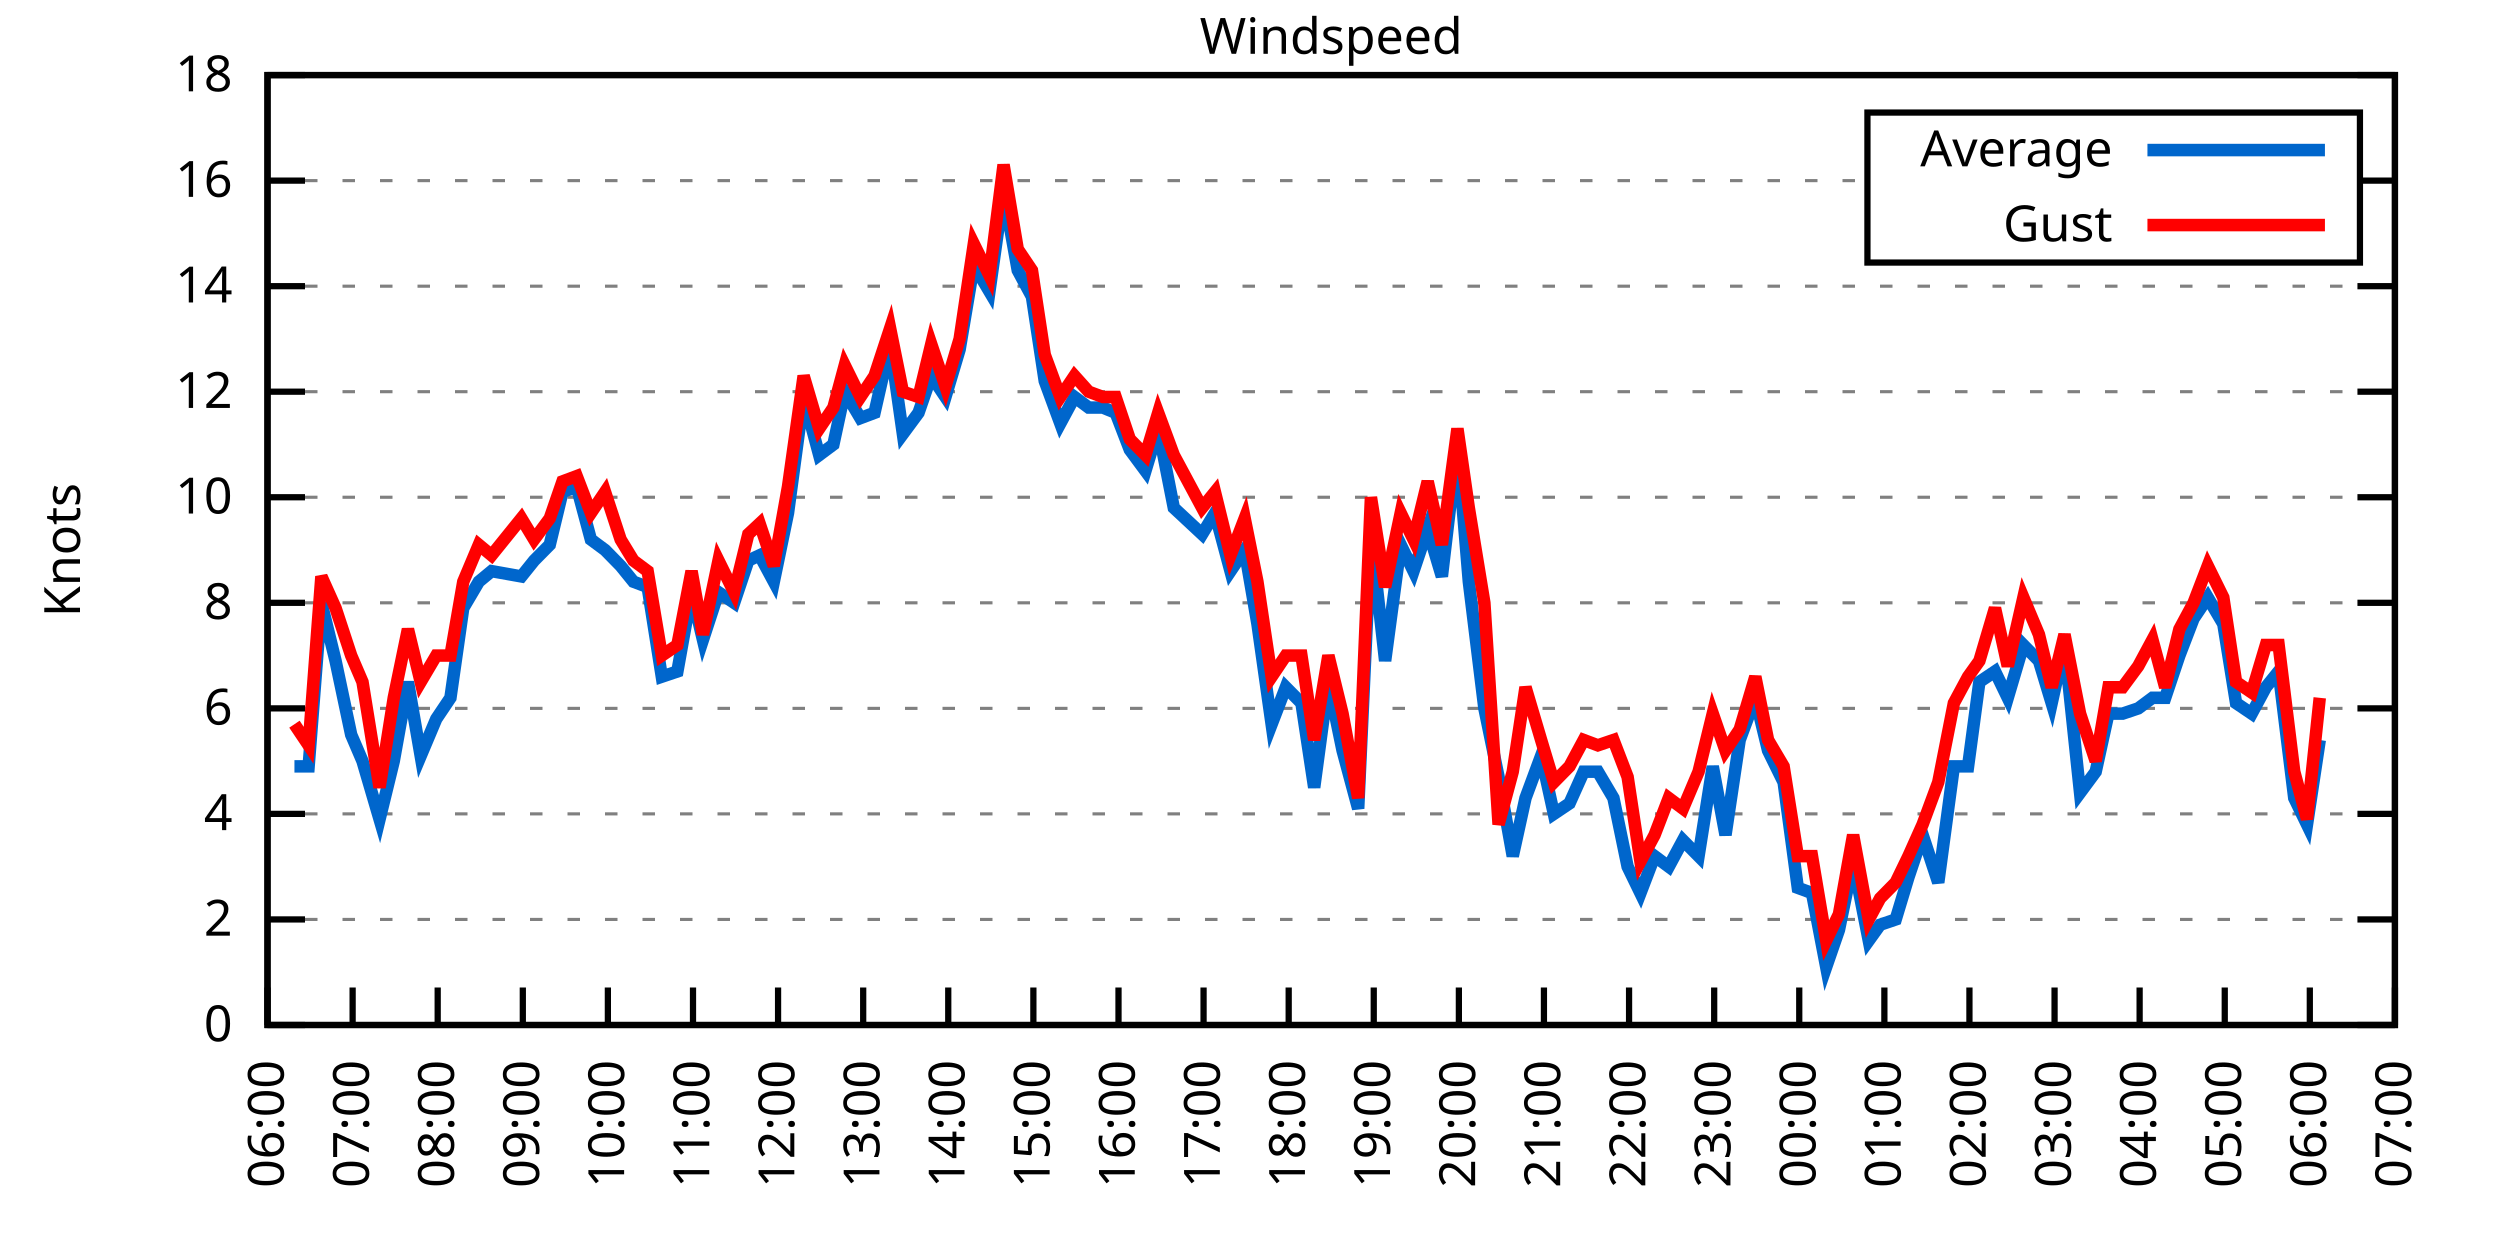
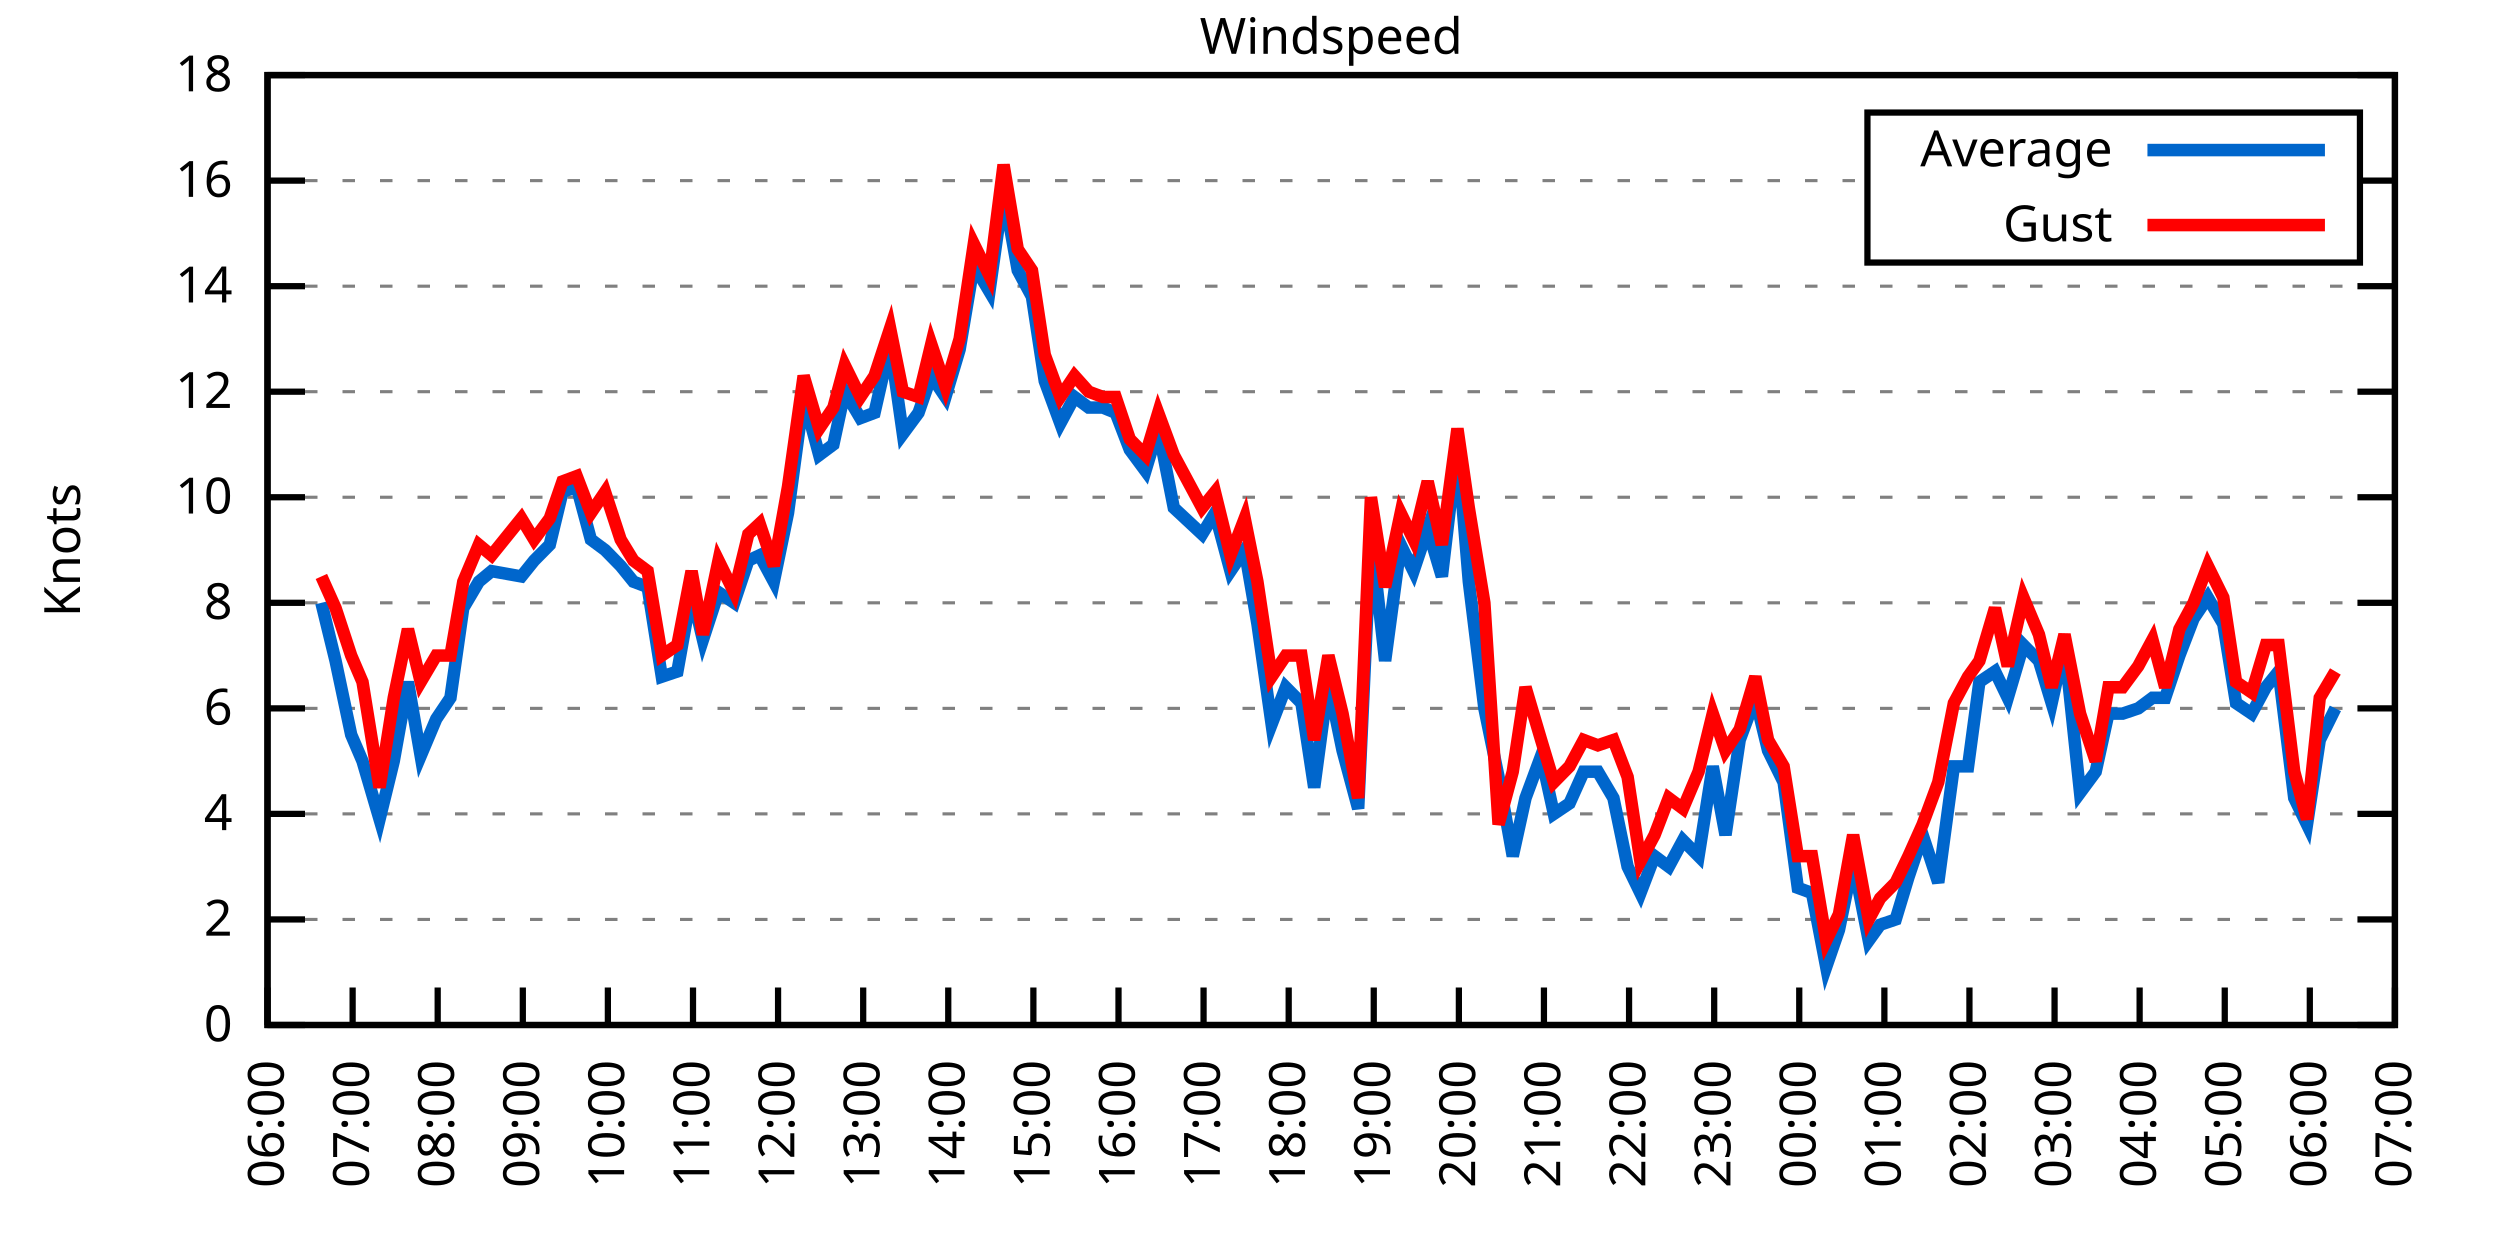
<svg xmlns="http://www.w3.org/2000/svg" xmlns:xlink="http://www.w3.org/1999/xlink" width="400" height="200" viewBox="0 0 400 200">
  <g id="gnuplot_canvas">
    <rect x="0" y="0" width="400" height="200" fill="none" />
    <defs>
      <circle id="gpDot" r="0.5" stroke-width="0.5" stroke="currentColor" />
      <path id="gpPt0" stroke-width="0.333" stroke="currentColor" d="M-1,0 h2 M0,-1 v2" />
      <path id="gpPt1" stroke-width="0.333" stroke="currentColor" d="M-1,-1 L1,1 M1,-1 L-1,1" />
      <path id="gpPt2" stroke-width="0.333" stroke="currentColor" d="M-1,0 L1,0 M0,-1 L0,1 M-1,-1 L1,1 M-1,1 L1,-1" />
      <rect id="gpPt3" stroke-width="0.333" stroke="currentColor" x="-1" y="-1" width="2" height="2" />
      <rect id="gpPt4" stroke-width="0.333" stroke="currentColor" fill="currentColor" x="-1" y="-1" width="2" height="2" />
      <circle id="gpPt5" stroke-width="0.333" stroke="currentColor" cx="0" cy="0" r="1" />
      <use xlink:href="#gpPt5" id="gpPt6" fill="currentColor" stroke="none" />
      <path id="gpPt7" stroke-width="0.333" stroke="currentColor" d="M0,-1.33 L-1.33,0.67 L1.33,0.67 z" />
      <use xlink:href="#gpPt7" id="gpPt8" fill="currentColor" stroke="none" />
      <use xlink:href="#gpPt7" id="gpPt9" stroke="currentColor" transform="rotate(180)" />
      <use xlink:href="#gpPt9" id="gpPt10" fill="currentColor" stroke="none" />
      <use xlink:href="#gpPt3" id="gpPt11" stroke="currentColor" transform="rotate(45)" />
      <use xlink:href="#gpPt11" id="gpPt12" fill="currentColor" stroke="none" />
      <path id="gpPt13" stroke-width="0.333" stroke="currentColor" d="M0,1.330 L1.265,0.411 L0.782,-1.067 L-0.782,-1.076 L-1.265,0.411 z" />
      <use xlink:href="#gpPt13" id="gpPt14" fill="currentColor" stroke="none" />
      <filter id="textbox" filterUnits="objectBoundingBox" x="0" y="0" height="1" width="1">
        <feFlood flood-color="white" flood-opacity="1" result="bgnd" />
        <feComposite in="SourceGraphic" in2="bgnd" operator="atop" />
      </filter>
      <filter id="greybox" filterUnits="objectBoundingBox" x="0" y="0" height="1" width="1">
        <feFlood flood-color="lightgrey" flood-opacity="1" result="grey" />
        <feComposite in="SourceGraphic" in2="grey" operator="atop" />
      </filter>
    </defs>
    <g fill="none" color="white" stroke="currentColor" stroke-width="1.00" stroke-linecap="butt" stroke-linejoin="miter">
</g>
    <g fill="none" color="black" stroke="currentColor" stroke-width="1.00" stroke-linecap="butt" stroke-linejoin="miter">
      <g stroke="none" shape-rendering="crispEdges">
        <polygon fill="rgb(255, 255, 255)" points="42.80,164.00 383.18,164.00 383.18,12.02 42.80,12.02 " />
      </g>
    </g>
    <g fill="none" color="black" stroke="currentColor" stroke-width="1.00" stroke-linecap="butt" stroke-linejoin="miter">
</g>
    <g fill="none" color="black" stroke="black" stroke-width="0.50" stroke-linecap="butt" stroke-linejoin="miter">
</g>
    <g fill="none" color="gray" stroke="currentColor" stroke-width="0.50" stroke-linecap="butt" stroke-linejoin="miter">
      <path stroke="gray" stroke-dasharray="2,4" class="gridline" d="M42.80,164.00 L383.19,164.00  " />
    </g>
    <g fill="none" color="gray" stroke="gray" stroke-width="1.00" stroke-linecap="butt" stroke-linejoin="miter">
</g>
    <g fill="none" color="black" stroke="currentColor" stroke-width="1.00" stroke-linecap="butt" stroke-linejoin="miter">
      <path stroke="black" d="M42.80,164.00 L48.80,164.00 M383.19,164.00 L377.19,164.00  " />
      <g transform="translate(37.20,166.60)" stroke="none" fill="black" font-family="Sans" font-size="8.00" text-anchor="end">
        <text>
          <tspan font-family="Sans"> 0</tspan>
        </text>
      </g>
    </g>
    <g fill="none" color="black" stroke="currentColor" stroke-width="1.00" stroke-linecap="butt" stroke-linejoin="miter">
</g>
    <g fill="none" color="black" stroke="black" stroke-width="0.50" stroke-linecap="butt" stroke-linejoin="miter">
</g>
    <g fill="none" color="gray" stroke="currentColor" stroke-width="0.50" stroke-linecap="butt" stroke-linejoin="miter">
      <path stroke="gray" stroke-dasharray="2,4" class="gridline" d="M42.80,147.11 L383.19,147.11  " />
    </g>
    <g fill="none" color="gray" stroke="gray" stroke-width="1.00" stroke-linecap="butt" stroke-linejoin="miter">
</g>
    <g fill="none" color="black" stroke="currentColor" stroke-width="1.00" stroke-linecap="butt" stroke-linejoin="miter">
      <path stroke="black" d="M42.80,147.11 L48.80,147.11 M383.19,147.11 L377.19,147.11  " />
      <g transform="translate(37.20,149.71)" stroke="none" fill="black" font-family="Sans" font-size="8.00" text-anchor="end">
        <text>
          <tspan font-family="Sans"> 2</tspan>
        </text>
      </g>
    </g>
    <g fill="none" color="black" stroke="currentColor" stroke-width="1.00" stroke-linecap="butt" stroke-linejoin="miter">
</g>
    <g fill="none" color="black" stroke="black" stroke-width="0.50" stroke-linecap="butt" stroke-linejoin="miter">
</g>
    <g fill="none" color="gray" stroke="currentColor" stroke-width="0.50" stroke-linecap="butt" stroke-linejoin="miter">
      <path stroke="gray" stroke-dasharray="2,4" class="gridline" d="M42.80,130.22 L383.19,130.22  " />
    </g>
    <g fill="none" color="gray" stroke="gray" stroke-width="1.00" stroke-linecap="butt" stroke-linejoin="miter">
</g>
    <g fill="none" color="black" stroke="currentColor" stroke-width="1.00" stroke-linecap="butt" stroke-linejoin="miter">
      <path stroke="black" d="M42.80,130.22 L48.80,130.22 M383.19,130.22 L377.19,130.22  " />
      <g transform="translate(37.20,132.82)" stroke="none" fill="black" font-family="Sans" font-size="8.00" text-anchor="end">
        <text>
          <tspan font-family="Sans"> 4</tspan>
        </text>
      </g>
    </g>
    <g fill="none" color="black" stroke="currentColor" stroke-width="1.00" stroke-linecap="butt" stroke-linejoin="miter">
</g>
    <g fill="none" color="black" stroke="black" stroke-width="0.50" stroke-linecap="butt" stroke-linejoin="miter">
</g>
    <g fill="none" color="gray" stroke="currentColor" stroke-width="0.50" stroke-linecap="butt" stroke-linejoin="miter">
      <path stroke="gray" stroke-dasharray="2,4" class="gridline" d="M42.80,113.34 L383.19,113.34  " />
    </g>
    <g fill="none" color="gray" stroke="gray" stroke-width="1.00" stroke-linecap="butt" stroke-linejoin="miter">
</g>
    <g fill="none" color="black" stroke="currentColor" stroke-width="1.00" stroke-linecap="butt" stroke-linejoin="miter">
      <path stroke="black" d="M42.80,113.34 L48.80,113.34 M383.19,113.34 L377.19,113.34  " />
      <g transform="translate(37.20,115.94)" stroke="none" fill="black" font-family="Sans" font-size="8.00" text-anchor="end">
        <text>
          <tspan font-family="Sans"> 6</tspan>
        </text>
      </g>
    </g>
    <g fill="none" color="black" stroke="currentColor" stroke-width="1.00" stroke-linecap="butt" stroke-linejoin="miter">
</g>
    <g fill="none" color="black" stroke="black" stroke-width="0.50" stroke-linecap="butt" stroke-linejoin="miter">
</g>
    <g fill="none" color="gray" stroke="currentColor" stroke-width="0.50" stroke-linecap="butt" stroke-linejoin="miter">
      <path stroke="gray" stroke-dasharray="2,4" class="gridline" d="M42.80,96.45 L383.19,96.45  " />
    </g>
    <g fill="none" color="gray" stroke="gray" stroke-width="1.00" stroke-linecap="butt" stroke-linejoin="miter">
</g>
    <g fill="none" color="black" stroke="currentColor" stroke-width="1.00" stroke-linecap="butt" stroke-linejoin="miter">
      <path stroke="black" d="M42.80,96.45 L48.80,96.45 M383.19,96.45 L377.19,96.45  " />
      <g transform="translate(37.20,99.05)" stroke="none" fill="black" font-family="Sans" font-size="8.00" text-anchor="end">
        <text>
          <tspan font-family="Sans"> 8</tspan>
        </text>
      </g>
    </g>
    <g fill="none" color="black" stroke="currentColor" stroke-width="1.00" stroke-linecap="butt" stroke-linejoin="miter">
</g>
    <g fill="none" color="black" stroke="black" stroke-width="0.50" stroke-linecap="butt" stroke-linejoin="miter">
</g>
    <g fill="none" color="gray" stroke="currentColor" stroke-width="0.50" stroke-linecap="butt" stroke-linejoin="miter">
      <path stroke="gray" stroke-dasharray="2,4" class="gridline" d="M42.80,79.56 L383.19,79.56  " />
    </g>
    <g fill="none" color="gray" stroke="gray" stroke-width="1.00" stroke-linecap="butt" stroke-linejoin="miter">
</g>
    <g fill="none" color="black" stroke="currentColor" stroke-width="1.00" stroke-linecap="butt" stroke-linejoin="miter">
      <path stroke="black" d="M42.80,79.56 L48.80,79.56 M383.19,79.56 L377.19,79.56  " />
      <g transform="translate(37.20,82.16)" stroke="none" fill="black" font-family="Sans" font-size="8.00" text-anchor="end">
        <text>
          <tspan font-family="Sans"> 10</tspan>
        </text>
      </g>
    </g>
    <g fill="none" color="black" stroke="currentColor" stroke-width="1.00" stroke-linecap="butt" stroke-linejoin="miter">
</g>
    <g fill="none" color="black" stroke="black" stroke-width="0.50" stroke-linecap="butt" stroke-linejoin="miter">
</g>
    <g fill="none" color="gray" stroke="currentColor" stroke-width="0.50" stroke-linecap="butt" stroke-linejoin="miter">
      <path stroke="gray" stroke-dasharray="2,4" class="gridline" d="M42.80,62.67 L383.19,62.67  " />
    </g>
    <g fill="none" color="gray" stroke="gray" stroke-width="1.00" stroke-linecap="butt" stroke-linejoin="miter">
</g>
    <g fill="none" color="black" stroke="currentColor" stroke-width="1.00" stroke-linecap="butt" stroke-linejoin="miter">
      <path stroke="black" d="M42.80,62.67 L48.80,62.67 M383.19,62.67 L377.19,62.67  " />
      <g transform="translate(37.20,65.27)" stroke="none" fill="black" font-family="Sans" font-size="8.00" text-anchor="end">
        <text>
          <tspan font-family="Sans"> 12</tspan>
        </text>
      </g>
    </g>
    <g fill="none" color="black" stroke="currentColor" stroke-width="1.00" stroke-linecap="butt" stroke-linejoin="miter">
</g>
    <g fill="none" color="black" stroke="black" stroke-width="0.50" stroke-linecap="butt" stroke-linejoin="miter">
</g>
    <g fill="none" color="gray" stroke="currentColor" stroke-width="0.50" stroke-linecap="butt" stroke-linejoin="miter">
      <path stroke="gray" stroke-dasharray="2,4" class="gridline" d="M42.80,45.79 L383.19,45.79  " />
    </g>
    <g fill="none" color="gray" stroke="gray" stroke-width="1.00" stroke-linecap="butt" stroke-linejoin="miter">
</g>
    <g fill="none" color="black" stroke="currentColor" stroke-width="1.00" stroke-linecap="butt" stroke-linejoin="miter">
      <path stroke="black" d="M42.80,45.79 L48.80,45.79 M383.19,45.79 L377.19,45.79  " />
      <g transform="translate(37.20,48.39)" stroke="none" fill="black" font-family="Sans" font-size="8.00" text-anchor="end">
        <text>
          <tspan font-family="Sans"> 14</tspan>
        </text>
      </g>
    </g>
    <g fill="none" color="black" stroke="currentColor" stroke-width="1.00" stroke-linecap="butt" stroke-linejoin="miter">
</g>
    <g fill="none" color="black" stroke="black" stroke-width="0.50" stroke-linecap="butt" stroke-linejoin="miter">
</g>
    <g fill="none" color="gray" stroke="currentColor" stroke-width="0.50" stroke-linecap="butt" stroke-linejoin="miter">
      <path stroke="gray" stroke-dasharray="2,4" class="gridline" d="M42.80,28.90 L298.79,28.90 M377.59,28.90 L383.19,28.90  " />
    </g>
    <g fill="none" color="gray" stroke="gray" stroke-width="1.00" stroke-linecap="butt" stroke-linejoin="miter">
</g>
    <g fill="none" color="black" stroke="currentColor" stroke-width="1.00" stroke-linecap="butt" stroke-linejoin="miter">
      <path stroke="black" d="M42.80,28.90 L48.80,28.90 M383.19,28.90 L377.19,28.90  " />
      <g transform="translate(37.20,31.50)" stroke="none" fill="black" font-family="Sans" font-size="8.00" text-anchor="end">
        <text>
          <tspan font-family="Sans"> 16</tspan>
        </text>
      </g>
    </g>
    <g fill="none" color="black" stroke="currentColor" stroke-width="1.00" stroke-linecap="butt" stroke-linejoin="miter">
</g>
    <g fill="none" color="black" stroke="black" stroke-width="0.50" stroke-linecap="butt" stroke-linejoin="miter">
</g>
    <g fill="none" color="gray" stroke="currentColor" stroke-width="0.50" stroke-linecap="butt" stroke-linejoin="miter">
      <path stroke="gray" stroke-dasharray="2,4" class="gridline" d="M42.80,12.01 L383.19,12.01  " />
    </g>
    <g fill="none" color="gray" stroke="gray" stroke-width="1.00" stroke-linecap="butt" stroke-linejoin="miter">
</g>
    <g fill="none" color="black" stroke="currentColor" stroke-width="1.00" stroke-linecap="butt" stroke-linejoin="miter">
      <path stroke="black" d="M42.80,12.01 L48.80,12.01 M383.19,12.01 L377.19,12.01  " />
      <g transform="translate(37.20,14.61)" stroke="none" fill="black" font-family="Sans" font-size="8.00" text-anchor="end">
        <text>
          <tspan font-family="Sans"> 18</tspan>
        </text>
      </g>
    </g>
    <g fill="none" color="black" stroke="currentColor" stroke-width="1.00" stroke-linecap="butt" stroke-linejoin="miter">
      <path stroke="black" d="M42.80,164.00 L42.80,158.00  " />
      <g transform="translate(45.40,169.60) rotate(270.00)" stroke="none" fill="black" font-family="Sans" font-size="8.00" text-anchor="end">
        <text>
          <tspan font-family="Sans">06:00</tspan>
        </text>
      </g>
    </g>
    <g fill="none" color="black" stroke="currentColor" stroke-width="1.00" stroke-linecap="butt" stroke-linejoin="miter">
      <path stroke="black" d="M56.42,164.00 L56.42,158.00  " />
      <g transform="translate(59.02,169.60) rotate(270.00)" stroke="none" fill="black" font-family="Sans" font-size="8.00" text-anchor="end">
        <text>
          <tspan font-family="Sans">07:00</tspan>
        </text>
      </g>
    </g>
    <g fill="none" color="black" stroke="currentColor" stroke-width="1.00" stroke-linecap="butt" stroke-linejoin="miter">
      <path stroke="black" d="M70.03,164.00 L70.03,158.00  " />
      <g transform="translate(72.63,169.60) rotate(270.00)" stroke="none" fill="black" font-family="Sans" font-size="8.00" text-anchor="end">
        <text>
          <tspan font-family="Sans">08:00</tspan>
        </text>
      </g>
    </g>
    <g fill="none" color="black" stroke="currentColor" stroke-width="1.00" stroke-linecap="butt" stroke-linejoin="miter">
      <path stroke="black" d="M83.65,164.00 L83.65,158.00  " />
      <g transform="translate(86.25,169.60) rotate(270.00)" stroke="none" fill="black" font-family="Sans" font-size="8.00" text-anchor="end">
        <text>
          <tspan font-family="Sans">09:00</tspan>
        </text>
      </g>
    </g>
    <g fill="none" color="black" stroke="currentColor" stroke-width="1.00" stroke-linecap="butt" stroke-linejoin="miter">
      <path stroke="black" d="M97.26,164.00 L97.26,158.00  " />
      <g transform="translate(99.86,169.60) rotate(270.00)" stroke="none" fill="black" font-family="Sans" font-size="8.00" text-anchor="end">
        <text>
          <tspan font-family="Sans">10:00</tspan>
        </text>
      </g>
    </g>
    <g fill="none" color="black" stroke="currentColor" stroke-width="1.00" stroke-linecap="butt" stroke-linejoin="miter">
      <path stroke="black" d="M110.88,164.00 L110.88,158.00  " />
      <g transform="translate(113.48,169.60) rotate(270.00)" stroke="none" fill="black" font-family="Sans" font-size="8.00" text-anchor="end">
        <text>
          <tspan font-family="Sans">11:00</tspan>
        </text>
      </g>
    </g>
    <g fill="none" color="black" stroke="currentColor" stroke-width="1.00" stroke-linecap="butt" stroke-linejoin="miter">
      <path stroke="black" d="M124.49,164.00 L124.49,158.00  " />
      <g transform="translate(127.09,169.60) rotate(270.00)" stroke="none" fill="black" font-family="Sans" font-size="8.00" text-anchor="end">
        <text>
          <tspan font-family="Sans">12:00</tspan>
        </text>
      </g>
    </g>
    <g fill="none" color="black" stroke="currentColor" stroke-width="1.00" stroke-linecap="butt" stroke-linejoin="miter">
      <path stroke="black" d="M138.11,164.00 L138.11,158.00  " />
      <g transform="translate(140.71,169.60) rotate(270.00)" stroke="none" fill="black" font-family="Sans" font-size="8.00" text-anchor="end">
        <text>
          <tspan font-family="Sans">13:00</tspan>
        </text>
      </g>
    </g>
    <g fill="none" color="black" stroke="currentColor" stroke-width="1.00" stroke-linecap="butt" stroke-linejoin="miter">
      <path stroke="black" d="M151.72,164.00 L151.72,158.00  " />
      <g transform="translate(154.32,169.60) rotate(270.00)" stroke="none" fill="black" font-family="Sans" font-size="8.00" text-anchor="end">
        <text>
          <tspan font-family="Sans">14:00</tspan>
        </text>
      </g>
    </g>
    <g fill="none" color="black" stroke="currentColor" stroke-width="1.00" stroke-linecap="butt" stroke-linejoin="miter">
      <path stroke="black" d="M165.34,164.00 L165.34,158.00  " />
      <g transform="translate(167.94,169.60) rotate(270.00)" stroke="none" fill="black" font-family="Sans" font-size="8.00" text-anchor="end">
        <text>
          <tspan font-family="Sans">15:00</tspan>
        </text>
      </g>
    </g>
    <g fill="none" color="black" stroke="currentColor" stroke-width="1.00" stroke-linecap="butt" stroke-linejoin="miter">
      <path stroke="black" d="M178.96,164.00 L178.96,158.00  " />
      <g transform="translate(181.56,169.60) rotate(270.00)" stroke="none" fill="black" font-family="Sans" font-size="8.00" text-anchor="end">
        <text>
          <tspan font-family="Sans">16:00</tspan>
        </text>
      </g>
    </g>
    <g fill="none" color="black" stroke="currentColor" stroke-width="1.00" stroke-linecap="butt" stroke-linejoin="miter">
      <path stroke="black" d="M192.57,164.00 L192.57,158.00  " />
      <g transform="translate(195.17,169.60) rotate(270.00)" stroke="none" fill="black" font-family="Sans" font-size="8.00" text-anchor="end">
        <text>
          <tspan font-family="Sans">17:00</tspan>
        </text>
      </g>
    </g>
    <g fill="none" color="black" stroke="currentColor" stroke-width="1.00" stroke-linecap="butt" stroke-linejoin="miter">
      <path stroke="black" d="M206.19,164.00 L206.19,158.00  " />
      <g transform="translate(208.79,169.60) rotate(270.00)" stroke="none" fill="black" font-family="Sans" font-size="8.00" text-anchor="end">
        <text>
          <tspan font-family="Sans">18:00</tspan>
        </text>
      </g>
    </g>
    <g fill="none" color="black" stroke="currentColor" stroke-width="1.00" stroke-linecap="butt" stroke-linejoin="miter">
      <path stroke="black" d="M219.80,164.00 L219.80,158.00  " />
      <g transform="translate(222.40,169.60) rotate(270.00)" stroke="none" fill="black" font-family="Sans" font-size="8.00" text-anchor="end">
        <text>
          <tspan font-family="Sans">19:00</tspan>
        </text>
      </g>
    </g>
    <g fill="none" color="black" stroke="currentColor" stroke-width="1.00" stroke-linecap="butt" stroke-linejoin="miter">
      <path stroke="black" d="M233.42,164.00 L233.42,158.00  " />
      <g transform="translate(236.02,169.60) rotate(270.00)" stroke="none" fill="black" font-family="Sans" font-size="8.00" text-anchor="end">
        <text>
          <tspan font-family="Sans">20:00</tspan>
        </text>
      </g>
    </g>
    <g fill="none" color="black" stroke="currentColor" stroke-width="1.00" stroke-linecap="butt" stroke-linejoin="miter">
      <path stroke="black" d="M247.03,164.00 L247.03,158.00  " />
      <g transform="translate(249.63,169.60) rotate(270.00)" stroke="none" fill="black" font-family="Sans" font-size="8.00" text-anchor="end">
        <text>
          <tspan font-family="Sans">21:00</tspan>
        </text>
      </g>
    </g>
    <g fill="none" color="black" stroke="currentColor" stroke-width="1.00" stroke-linecap="butt" stroke-linejoin="miter">
      <path stroke="black" d="M260.65,164.00 L260.65,158.00  " />
      <g transform="translate(263.25,169.60) rotate(270.00)" stroke="none" fill="black" font-family="Sans" font-size="8.00" text-anchor="end">
        <text>
          <tspan font-family="Sans">22:00</tspan>
        </text>
      </g>
    </g>
    <g fill="none" color="black" stroke="currentColor" stroke-width="1.00" stroke-linecap="butt" stroke-linejoin="miter">
      <path stroke="black" d="M274.27,164.00 L274.27,158.00  " />
      <g transform="translate(276.87,169.60) rotate(270.00)" stroke="none" fill="black" font-family="Sans" font-size="8.00" text-anchor="end">
        <text>
          <tspan font-family="Sans">23:00</tspan>
        </text>
      </g>
    </g>
    <g fill="none" color="black" stroke="currentColor" stroke-width="1.00" stroke-linecap="butt" stroke-linejoin="miter">
      <path stroke="black" d="M287.88,164.00 L287.88,158.00  " />
      <g transform="translate(290.48,169.60) rotate(270.00)" stroke="none" fill="black" font-family="Sans" font-size="8.00" text-anchor="end">
        <text>
          <tspan font-family="Sans">00:00</tspan>
        </text>
      </g>
    </g>
    <g fill="none" color="black" stroke="currentColor" stroke-width="1.00" stroke-linecap="butt" stroke-linejoin="miter">
      <path stroke="black" d="M301.50,164.00 L301.50,158.00  " />
      <g transform="translate(304.10,169.60) rotate(270.00)" stroke="none" fill="black" font-family="Sans" font-size="8.00" text-anchor="end">
        <text>
          <tspan font-family="Sans">01:00</tspan>
        </text>
      </g>
    </g>
    <g fill="none" color="black" stroke="currentColor" stroke-width="1.00" stroke-linecap="butt" stroke-linejoin="miter">
      <path stroke="black" d="M315.11,164.00 L315.11,158.00  " />
      <g transform="translate(317.71,169.60) rotate(270.00)" stroke="none" fill="black" font-family="Sans" font-size="8.00" text-anchor="end">
        <text>
          <tspan font-family="Sans">02:00</tspan>
        </text>
      </g>
    </g>
    <g fill="none" color="black" stroke="currentColor" stroke-width="1.00" stroke-linecap="butt" stroke-linejoin="miter">
      <path stroke="black" d="M328.73,164.00 L328.73,158.00  " />
      <g transform="translate(331.33,169.60) rotate(270.00)" stroke="none" fill="black" font-family="Sans" font-size="8.00" text-anchor="end">
        <text>
          <tspan font-family="Sans">03:00</tspan>
        </text>
      </g>
    </g>
    <g fill="none" color="black" stroke="currentColor" stroke-width="1.00" stroke-linecap="butt" stroke-linejoin="miter">
      <path stroke="black" d="M342.34,164.00 L342.34,158.00  " />
      <g transform="translate(344.94,169.60) rotate(270.00)" stroke="none" fill="black" font-family="Sans" font-size="8.00" text-anchor="end">
        <text>
          <tspan font-family="Sans">04:00</tspan>
        </text>
      </g>
    </g>
    <g fill="none" color="black" stroke="currentColor" stroke-width="1.00" stroke-linecap="butt" stroke-linejoin="miter">
      <path stroke="black" d="M355.96,164.00 L355.96,158.00  " />
      <g transform="translate(358.56,169.60) rotate(270.00)" stroke="none" fill="black" font-family="Sans" font-size="8.00" text-anchor="end">
        <text>
          <tspan font-family="Sans">05:00</tspan>
        </text>
      </g>
    </g>
    <g fill="none" color="black" stroke="currentColor" stroke-width="1.00" stroke-linecap="butt" stroke-linejoin="miter">
      <path stroke="black" d="M369.57,164.00 L369.57,158.00  " />
      <g transform="translate(372.17,169.60) rotate(270.00)" stroke="none" fill="black" font-family="Sans" font-size="8.00" text-anchor="end">
        <text>
          <tspan font-family="Sans">06:00</tspan>
        </text>
      </g>
    </g>
    <g fill="none" color="black" stroke="currentColor" stroke-width="1.00" stroke-linecap="butt" stroke-linejoin="miter">
      <path stroke="black" d="M383.19,164.00 L383.19,158.00  " />
      <g transform="translate(385.79,169.60) rotate(270.00)" stroke="none" fill="black" font-family="Sans" font-size="8.00" text-anchor="end">
        <text>
          <tspan font-family="Sans">07:00</tspan>
        </text>
      </g>
    </g>
    <g fill="none" color="black" stroke="currentColor" stroke-width="1.00" stroke-linecap="butt" stroke-linejoin="miter">
</g>
    <g fill="none" color="black" stroke="currentColor" stroke-width="1.00" stroke-linecap="butt" stroke-linejoin="miter">
      <path stroke="black" d="M42.80,12.01 L42.80,164.00 L383.19,164.00 L383.19,12.01 L42.80,12.01 Z  " />
    </g>
    <g fill="none" color="black" stroke="currentColor" stroke-width="1.00" stroke-linecap="butt" stroke-linejoin="miter">
</g>
    <g fill="none" color="black" stroke="currentColor" stroke-width="1.00" stroke-linecap="butt" stroke-linejoin="miter">
      <path stroke="black" d="M298.79,42.01 L298.79,18.01 L377.59,18.01 L377.59,42.01 L298.79,42.01 Z  " />
    </g>
    <g id="Windspeed_plot_1">
      <g fill="none" color="white" stroke="black" stroke-width="2.00" stroke-linecap="butt" stroke-linejoin="miter">
</g>
      <g fill="none" color="black" stroke="currentColor" stroke-width="2.00" stroke-linecap="butt" stroke-linejoin="miter">
        <g transform="translate(337.99,26.61)" stroke="none" fill="black" font-family="Sans" font-size="8.00" text-anchor="end">
          <text>
            <tspan font-family="Sans">Average</tspan>
          </text>
        </g>
      </g>
      <g fill="none" color="black" stroke="currentColor" stroke-width="2.00" stroke-linecap="butt" stroke-linejoin="miter">
-         <path stroke="rgb(  0, 102, 204)" d="M343.59,24.01 L371.99,24.01 M47.11,122.62 L49.38,122.62 L51.42,96.45 L53.69,105.74 L56.19,117.56 L58.00,121.78   L60.73,131.07 L63.00,121.78 L65.27,109.11 L67.31,120.94 L69.80,115.03 L72.07,111.65 L74.12,97.29 L76.61,93.07   L78.65,91.38 L83.42,92.23 L85.46,89.69 L87.96,87.16 L90.00,78.72 L92.27,77.87 L94.54,86.32 L96.81,88.00   L99.30,90.54 L101.35,93.07 L103.62,93.92 L105.89,108.27 L108.38,107.43 L110.65,94.76 L112.47,102.36 L114.96,94.76   L117.46,96.45 L119.73,89.69 L121.54,88.85 L123.81,93.07 L126.08,82.09 L128.58,63.52 L131.07,72.81 L133.34,71.12   L135.16,62.67 L137.66,66.90 L139.92,66.05 L142.42,55.07 L144.46,69.43 L146.96,66.05 L149.00,60.14 L151.27,63.52   L153.54,55.92 L155.81,42.41 L158.31,46.63 L160.57,30.59 L162.84,43.25 L165.11,47.47 L167.16,60.98 L169.65,67.74   L171.92,63.52 L174.19,65.21 L176.46,65.21 L178.50,66.05 L180.77,71.96 L183.27,75.34 L185.31,68.58 L187.81,81.25   L192.34,85.47 L194.39,82.09 L196.88,91.38 L199.15,88.00 L201.19,99.83 L203.46,115.87 L205.73,109.96 L208.23,112.49   L210.27,126.00 L212.54,109.11 L214.81,120.09 L217.31,129.38 L219.35,85.47 L221.62,105.74 L224.11,87.16 L226.16,91.38   L228.43,84.63 L230.70,92.23 L233.19,71.12 L235.01,93.07 L237.50,113.34 L239.77,124.31 L242.04,136.98 L244.08,127.69   L246.58,120.94 L248.62,130.22 L251.12,128.54 L253.39,123.47 L255.66,123.47 L258.15,127.69 L260.42,138.67 L262.47,142.89   L264.73,136.98 L267.00,138.67 L269.27,134.45 L271.77,136.98 L274.04,122.62 L276.08,133.60 L278.35,118.40 L280.85,111.65   L282.89,120.09 L285.38,125.16 L287.65,142.05 L289.92,142.89 L292.19,154.71 L294.23,148.80 L296.50,137.82 L299.00,150.49   L300.82,147.96 L303.31,147.11 L305.35,140.36 L307.62,133.60 L310.12,141.20 L312.62,122.62 L314.89,122.62 L316.70,109.11   L319.20,107.43 L321.24,111.65 L323.74,103.20 L326.23,105.74 L328.27,112.49 L330.32,103.20 L332.81,126.85 L335.31,123.47   L337.35,114.18 L339.62,114.18 L342.12,113.34 L344.39,111.65 L346.43,111.65 L348.70,104.89 L350.97,98.98 L353.24,95.60   L355.73,99.83 L357.77,112.49 L360.27,114.18 L362.54,109.96 L364.58,107.43 L367.08,127.69 L369.12,131.91 L371.16,118.40    " />
+         <path stroke="rgb(  0, 102, 204)" d="M343.59,24.01 L371.99,24.01 M51.42,96.45 L53.69,105.74 L56.19,117.56 L58.00,121.78 L60.73,131.07 L63.00,121.78   L65.27,109.11 L67.31,120.94 L69.80,115.03 L72.07,111.65 L74.12,97.29 L76.61,93.07 L78.65,91.38 L83.42,92.23   L85.46,89.69 L87.96,87.16 L90.00,78.72 L92.27,77.87 L94.54,86.32 L96.81,88.00 L99.30,90.54 L101.35,93.07   L103.62,93.92 L105.89,108.27 L108.38,107.43 L110.65,94.76 L112.47,102.36 L114.96,94.76 L117.46,96.45 L119.73,89.69   L121.54,88.85 L123.81,93.07 L126.08,82.09 L128.58,63.52 L131.07,72.81 L133.34,71.12 L135.16,62.67 L137.66,66.90   L139.92,66.05 L142.42,55.07 L144.46,69.43 L146.96,66.05 L149.00,60.14 L151.27,63.52 L153.54,55.92 L155.81,42.41   L158.31,46.63 L160.57,30.59 L162.84,43.25 L165.11,47.47 L167.16,60.98 L169.65,67.74 L171.92,63.52 L174.19,65.21   L176.46,65.21 L178.50,66.05 L180.77,71.96 L183.27,75.34 L185.31,68.58 L187.81,81.25 L192.34,85.47 L194.39,82.09   L196.88,91.38 L199.15,88.00 L201.19,99.83 L203.46,115.87 L205.73,109.96 L208.23,112.49 L210.27,126.00 L212.54,109.11   L214.81,120.09 L217.31,129.38 L219.35,85.47 L221.62,105.74 L224.11,87.16 L226.16,91.38 L228.43,84.63 L230.70,92.23   L233.19,71.12 L235.01,93.07 L237.50,113.34 L239.77,124.31 L242.04,136.98 L244.08,127.69 L246.58,120.94 L248.62,130.22   L251.12,128.54 L253.39,123.47 L255.66,123.47 L258.15,127.69 L260.42,138.67 L262.47,142.89 L264.73,136.98 L267.00,138.67   L269.27,134.45 L271.77,136.98 L274.04,122.62 L276.08,133.60 L278.35,118.40 L280.85,111.65 L282.89,120.09 L285.38,125.16   L287.65,142.05 L289.92,142.89 L292.19,154.71 L294.23,148.80 L296.50,137.82 L299.00,150.49 L300.82,147.96 L303.31,147.11   L305.35,140.36 L307.62,133.60 L310.12,141.20 L312.62,122.62 L314.89,122.62 L316.70,109.11 L319.20,107.43 L321.24,111.65   L323.74,103.20 L326.23,105.74 L328.27,112.49 L330.32,103.20 L332.81,126.85 L335.31,123.47 L337.35,114.18 L339.62,114.18   L342.12,113.34 L344.39,111.65 L346.43,111.65 L348.70,104.89 L350.97,98.98 L353.24,95.60 L355.73,99.83 L357.77,112.49   L360.27,114.18 L362.54,109.96 L364.58,107.43 L367.08,127.69 L369.12,131.91 L371.16,118.40 L373.66,113.34  " />
      </g>
    </g>
    <g id="Windspeed_plot_2">
      <g fill="none" color="black" stroke="currentColor" stroke-width="2.00" stroke-linecap="butt" stroke-linejoin="miter">
        <g transform="translate(337.99,38.61)" stroke="none" fill="black" font-family="Sans" font-size="8.00" text-anchor="end">
          <text>
            <tspan font-family="Sans">Gust</tspan>
          </text>
        </g>
      </g>
      <g fill="none" color="black" stroke="currentColor" stroke-width="2.00" stroke-linecap="butt" stroke-linejoin="miter">
-         <path stroke="rgb(255,   0,   0)" d="M343.59,36.01 L371.99,36.01 M47.11,115.87 L49.38,119.25 L51.42,92.23 L53.69,97.29 L56.19,104.89 L58.00,109.11   L60.73,126.00 L63.00,111.65 L65.27,100.67 L67.31,109.11 L69.80,104.89 L72.07,104.89 L74.12,93.07 L76.61,87.16   L78.65,88.85 L83.42,82.94 L85.46,86.32 L87.96,82.94 L90.00,77.03 L92.27,76.18 L94.54,82.09 L96.81,78.72   L99.30,86.32 L101.35,89.69 L103.62,91.38 L105.89,104.89 L108.38,103.20 L110.65,91.38 L112.47,101.52 L114.96,89.69   L117.46,94.76 L119.73,85.47 L121.54,83.78 L123.81,90.54 L126.08,77.87 L128.58,60.14 L131.07,68.58 L133.34,65.21   L135.16,58.45 L137.66,63.52 L139.92,60.14 L142.42,52.54 L144.46,62.67 L146.96,63.52 L149.00,55.07 L151.27,61.83   L153.54,54.23 L155.81,39.03 L158.31,44.10 L160.57,26.36 L162.84,39.87 L165.11,43.25 L167.16,56.76 L169.65,63.52   L171.92,60.14 L174.19,62.67 L176.46,63.52 L178.50,63.52 L180.77,70.27 L183.27,72.81 L185.31,66.05 L187.81,72.81   L192.34,81.25 L194.39,78.72 L196.88,88.85 L199.15,82.94 L201.19,93.07 L203.46,108.27 L205.73,104.89 L208.23,104.89   L210.27,118.40 L212.54,104.89 L214.81,114.18 L217.31,127.69 L219.35,79.56 L221.62,93.92 L224.11,82.09 L226.16,86.32   L228.43,77.03 L230.70,87.16 L233.19,68.58 L235.01,81.25 L237.50,96.45 L239.77,131.91 L242.04,123.47 L244.08,109.96   L246.58,118.40 L248.62,125.16 L251.12,122.62 L253.39,118.40 L255.66,119.25 L258.15,118.40 L260.42,124.31 L262.47,137.82   L264.73,133.60 L267.00,127.69 L269.27,129.38 L271.77,123.47 L274.04,114.18 L276.08,120.09 L278.35,116.71 L280.85,108.27   L282.89,118.40 L285.38,122.62 L287.65,136.98 L289.92,136.98 L292.19,150.49 L294.23,146.27 L296.50,133.60 L299.00,147.11   L300.82,143.73 L303.31,141.20 L305.35,136.98 L307.62,131.91 L310.12,125.16 L312.62,112.49 L314.89,108.27 L316.70,105.74   L319.20,97.29 L321.24,106.58 L323.74,95.60 L326.23,101.52 L328.27,109.96 L330.32,101.52 L332.81,114.18 L335.31,121.78   L337.35,109.96 L339.62,109.96 L342.12,106.58 L344.39,102.36 L346.43,109.96 L348.70,100.67 L350.97,96.45 L353.24,90.54   L355.73,95.60 L357.77,109.11 L360.27,110.80 L362.54,103.20 L364.58,103.20 L367.08,123.47 L369.12,131.07 L371.16,111.65    " />
+         <path stroke="rgb(255,   0,   0)" d="M343.59,36.01 L371.99,36.01 M51.42,92.23 L53.69,97.29 L56.19,104.89 L58.00,109.11 L60.73,126.00 L63.00,111.65   L65.27,100.67 L67.31,109.11 L69.80,104.89 L72.07,104.89 L74.12,93.07 L76.61,87.16 L78.65,88.85 L83.42,82.94   L85.46,86.32 L87.96,82.94 L90.00,77.03 L92.27,76.18 L94.54,82.09 L96.81,78.72 L99.30,86.32 L101.35,89.69   L103.62,91.38 L105.89,104.89 L108.38,103.20 L110.65,91.38 L112.47,101.52 L114.96,89.69 L117.46,94.76 L119.73,85.47   L121.54,83.78 L123.81,90.54 L126.08,77.87 L128.58,60.14 L131.07,68.58 L133.34,65.21 L135.16,58.45 L137.66,63.52   L139.92,60.14 L142.42,52.54 L144.46,62.67 L146.96,63.52 L149.00,55.07 L151.27,61.83 L153.54,54.23 L155.81,39.03   L158.31,44.10 L160.57,26.36 L162.84,39.87 L165.11,43.25 L167.16,56.76 L169.65,63.52 L171.92,60.14 L174.19,62.67   L176.46,63.52 L178.50,63.52 L180.77,70.27 L183.27,72.81 L185.31,66.05 L187.81,72.81 L192.34,81.25 L194.39,78.72   L196.88,88.85 L199.15,82.94 L201.19,93.07 L203.46,108.27 L205.73,104.89 L208.23,104.89 L210.27,118.40 L212.54,104.89   L214.81,114.18 L217.31,127.69 L219.35,79.56 L221.62,93.92 L224.11,82.09 L226.16,86.32 L228.43,77.03 L230.70,87.16   L233.19,68.58 L235.01,81.25 L237.50,96.45 L239.77,131.91 L242.04,123.47 L244.08,109.96 L246.58,118.40 L248.62,125.16   L251.12,122.62 L253.39,118.40 L255.66,119.25 L258.15,118.40 L260.42,124.31 L262.47,137.82 L264.73,133.60 L267.00,127.69   L269.27,129.38 L271.77,123.47 L274.04,114.18 L276.08,120.09 L278.35,116.71 L280.85,108.27 L282.89,118.40 L285.38,122.62   L287.65,136.98 L289.92,136.98 L292.19,150.49 L294.23,146.27 L296.50,133.60 L299.00,147.11 L300.82,143.73 L303.31,141.20   L305.35,136.98 L307.62,131.91 L310.12,125.16 L312.62,112.49 L314.89,108.27 L316.70,105.74 L319.20,97.29 L321.24,106.58   L323.74,95.60 L326.23,101.52 L328.27,109.96 L330.32,101.52 L332.81,114.18 L335.31,121.78 L337.35,109.96 L339.62,109.96   L342.12,106.58 L344.39,102.36 L346.43,109.96 L348.70,100.67 L350.97,96.45 L353.24,90.54 L355.73,95.60 L357.77,109.11   L360.27,110.80 L362.54,103.20 L364.58,103.20 L367.08,123.47 L369.12,131.07 L371.16,111.65 L373.66,107.43  " />
      </g>
    </g>
    <g fill="none" color="black" stroke="currentColor" stroke-width="2.00" stroke-linecap="butt" stroke-linejoin="miter">
</g>
    <g fill="none" color="black" stroke="black" stroke-width="1.00" stroke-linecap="butt" stroke-linejoin="miter">
</g>
    <g fill="none" color="black" stroke="currentColor" stroke-width="1.00" stroke-linecap="butt" stroke-linejoin="miter">
      <path stroke="black" d="M42.80,12.01 L42.80,164.00 L383.19,164.00 L383.19,12.01 L42.80,12.01 Z  " />
      <g transform="translate(12.80,88.01) rotate(270.00)" stroke="none" fill="black" font-family="Sans" font-size="8.00" text-anchor="middle">
        <text>
          <tspan font-family="Sans">Knots</tspan>
        </text>
      </g>
    </g>
    <g fill="none" color="black" stroke="currentColor" stroke-width="1.00" stroke-linecap="butt" stroke-linejoin="miter">
</g>
    <g fill="none" color="black" stroke="currentColor" stroke-width="1.00" stroke-linecap="butt" stroke-linejoin="miter">
      <g transform="translate(212.99,8.61)" stroke="none" fill="black" font-family="Sans" font-size="8.00" text-anchor="middle">
        <text>
          <tspan font-family="Sans">Windspeed</tspan>
        </text>
      </g>
    </g>
    <g fill="none" color="black" stroke="currentColor" stroke-width="1.00" stroke-linecap="butt" stroke-linejoin="miter">
</g>
  </g>
</svg>
